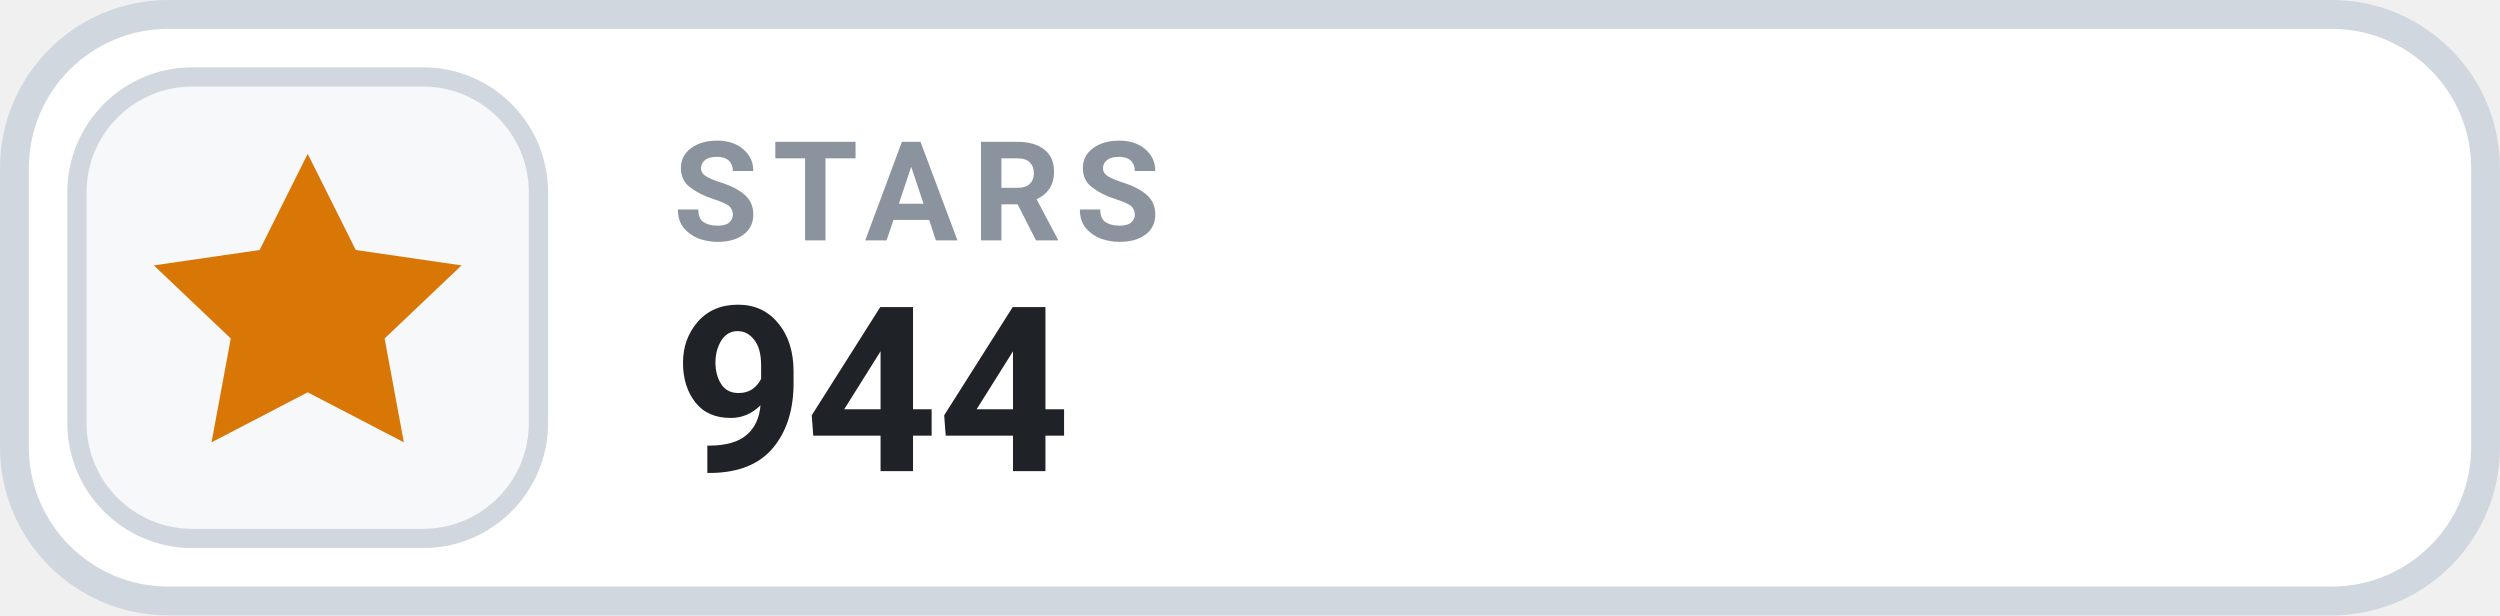
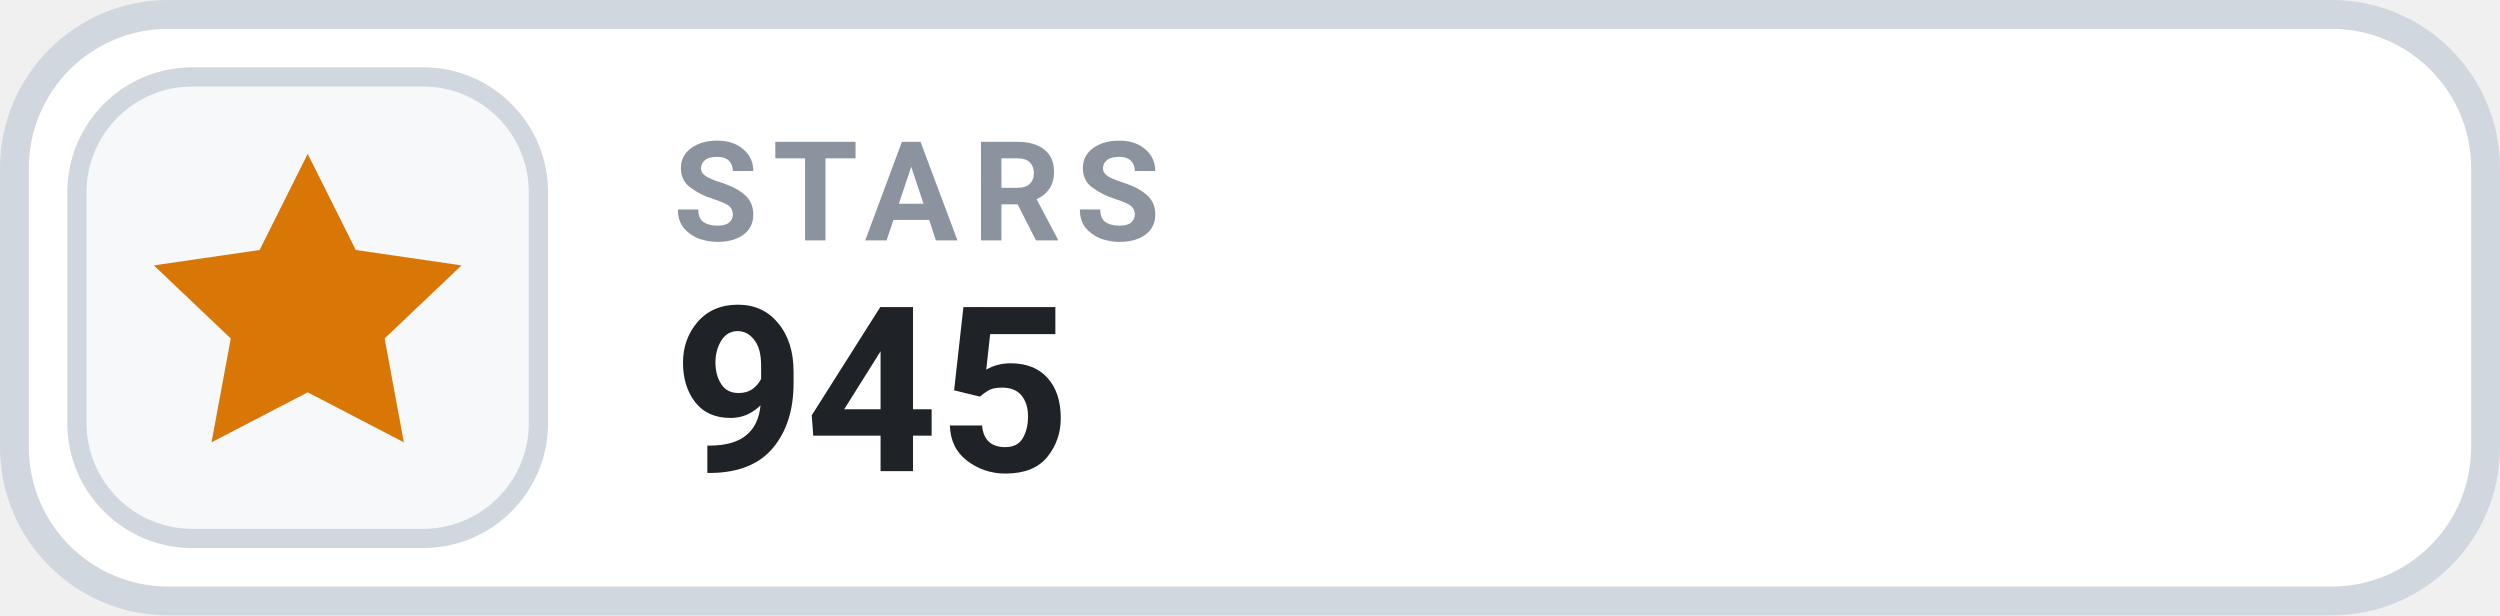
- <svg xmlns="http://www.w3.org/2000/svg" width="130" height="32" viewBox="0 0 130 32" role="img" aria-label="STARS 944">
+ <svg xmlns="http://www.w3.org/2000/svg" width="130" height="32" viewBox="0 0 130 32" role="img" aria-label="STARS 945">
  <rect x=".75" y=".75" width="128.5" height="30.5" rx="8" fill="#FFFFFF" stroke="#D0D7DE" stroke-width="1.5" />
  <rect x="4" y="4" width="24" height="24" rx="6" fill="#F6F8FA" stroke="#D0D7DE" stroke-width="1" />
  <g transform="translate(16 16)" style="color:#D97706;">
    <path d="M0 -8 l2.5 5 5.5 .8 -4 3.8 1 5.4 -5 -2.6 -5 2.6 1 -5.4 -4 -3.8 5.5 -.8 Z" fill="currentColor" />
  </g>
  <text x="35" y="12.5" fill="#8B949E" font-family="-apple-system,BlinkMacSystemFont,'Segoe UI',Roboto,Helvetica,Arial,sans-serif" font-size="7.2" font-weight="700" letter-spacing=".75">STARS</text>
-   <text x="35" y="24.5" fill="#1F2328" font-family="-apple-system,BlinkMacSystemFont,'Segoe UI',Roboto,Helvetica,Arial,sans-serif" font-size="12" font-weight="700">944</text>
+   <text x="35" y="24.5" fill="#1F2328" font-family="-apple-system,BlinkMacSystemFont,'Segoe UI',Roboto,Helvetica,Arial,sans-serif" font-size="12" font-weight="700">945</text>
</svg>
